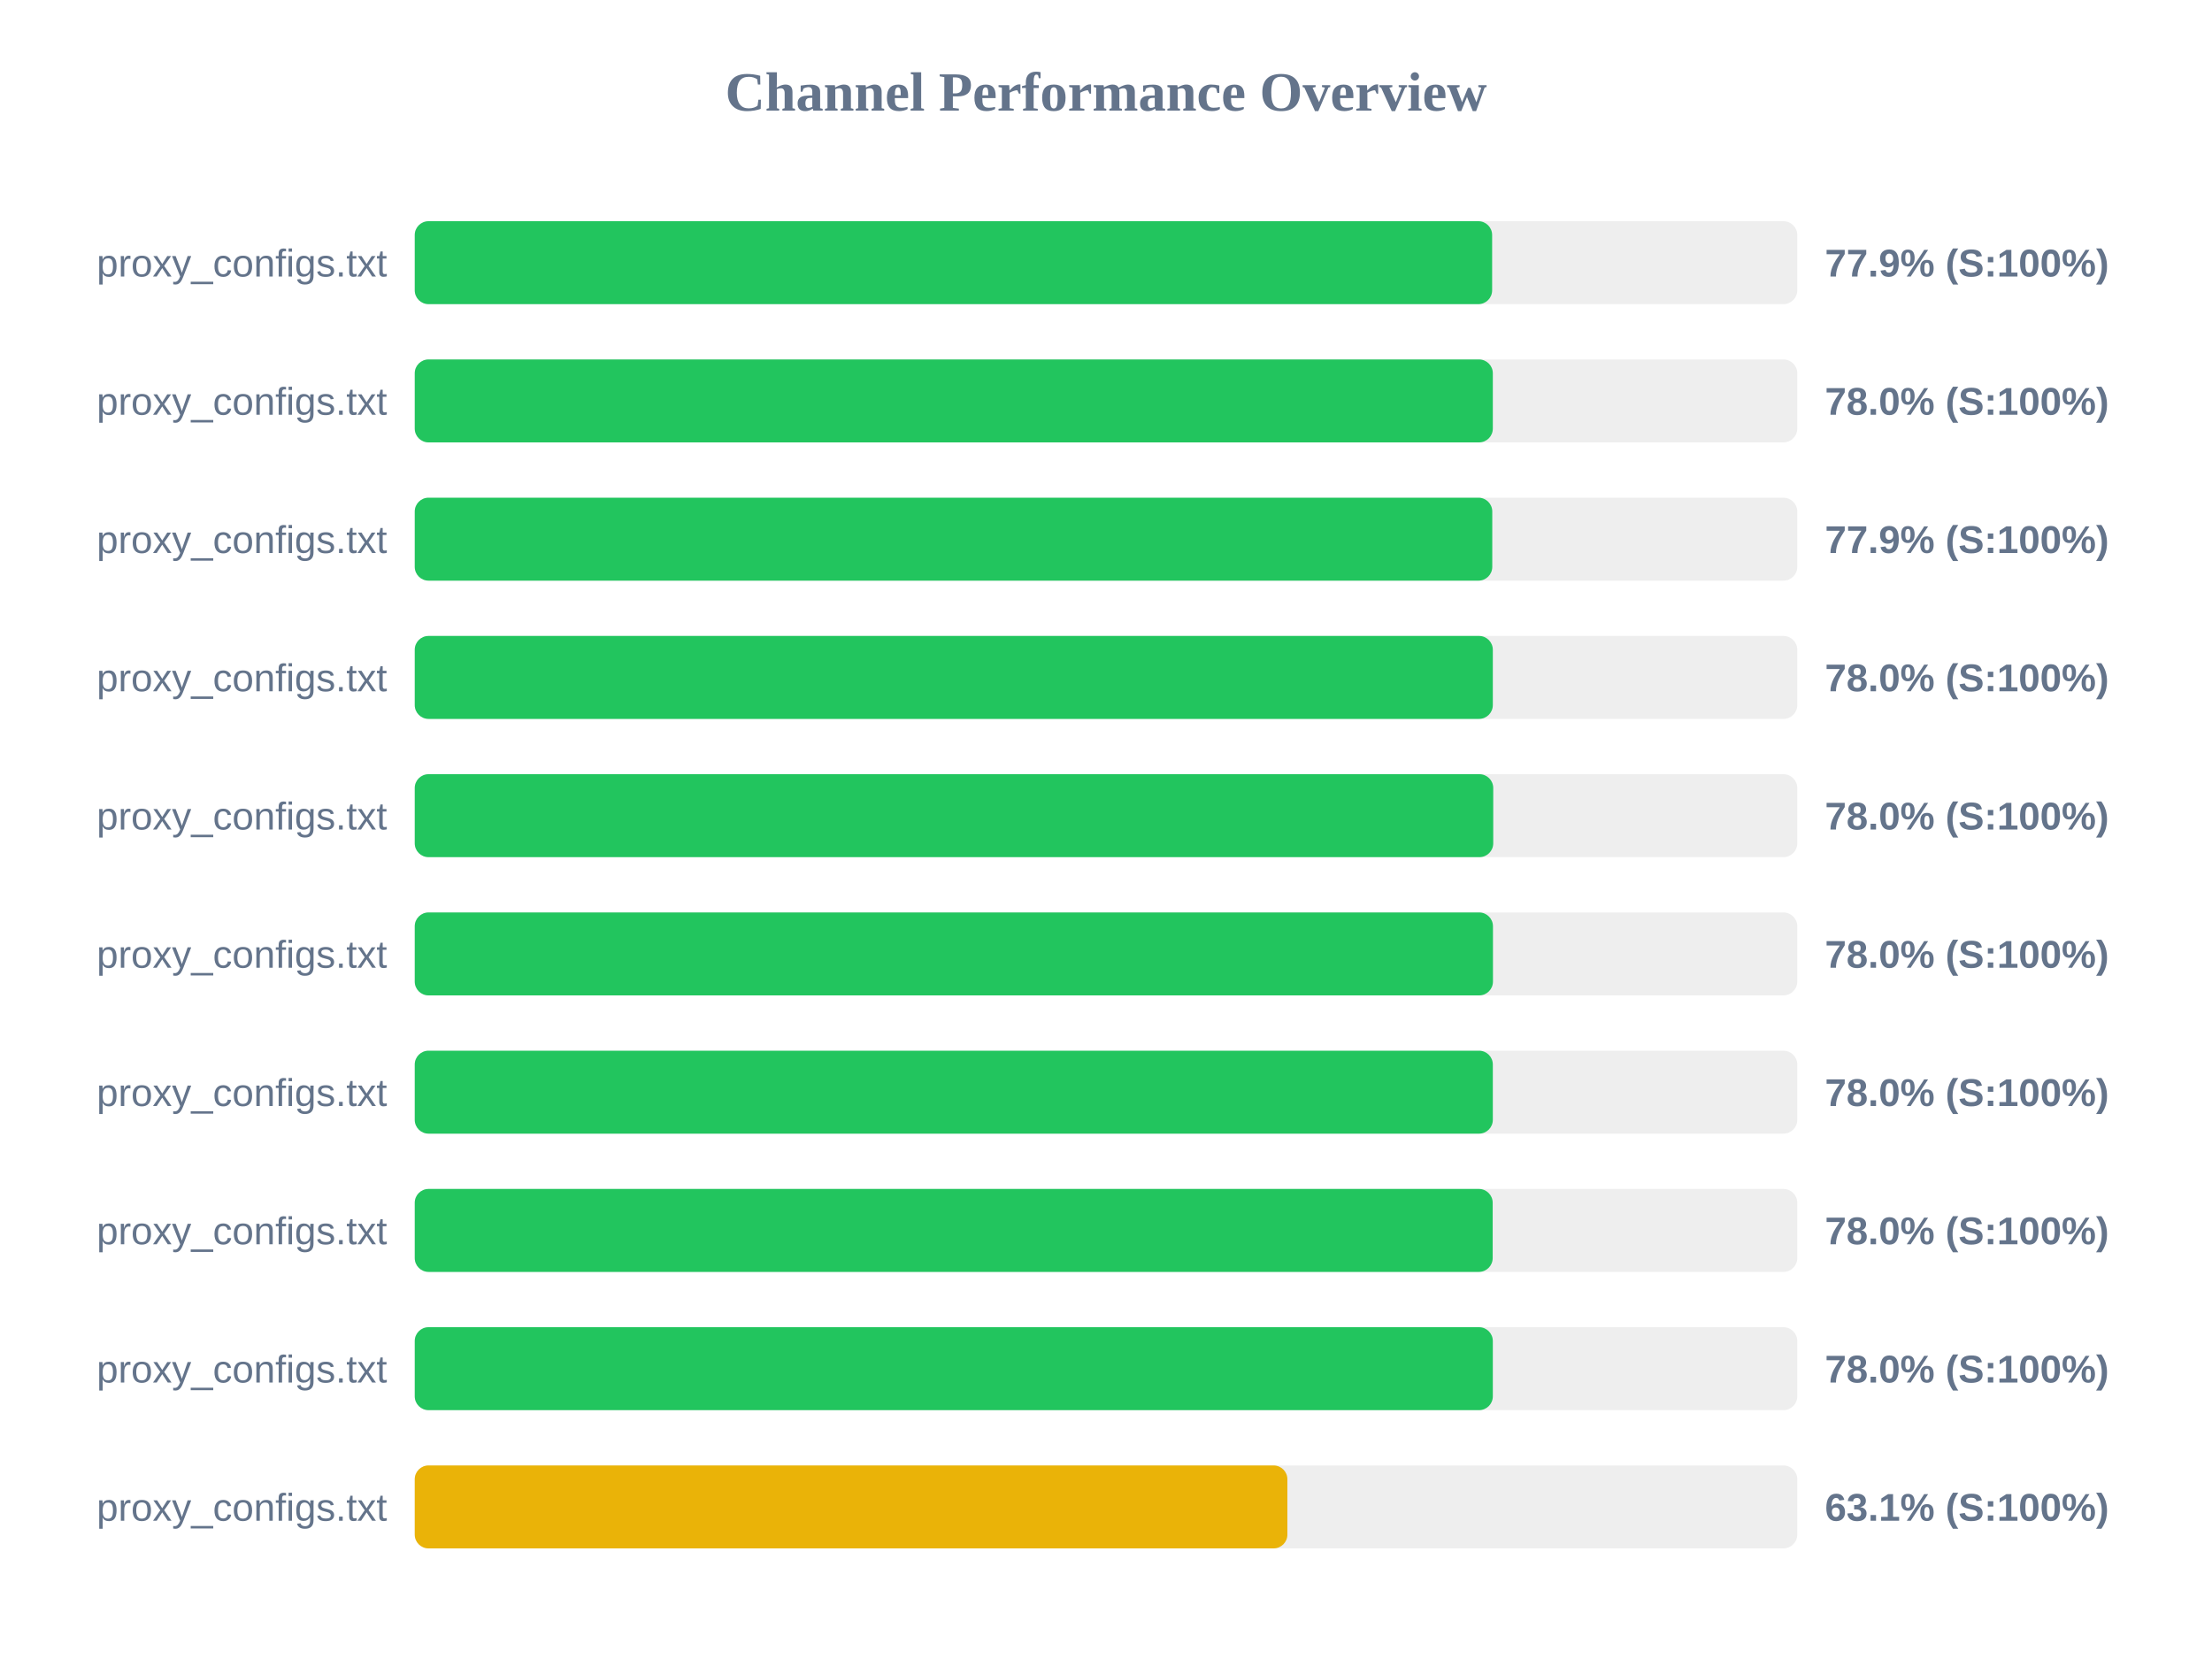
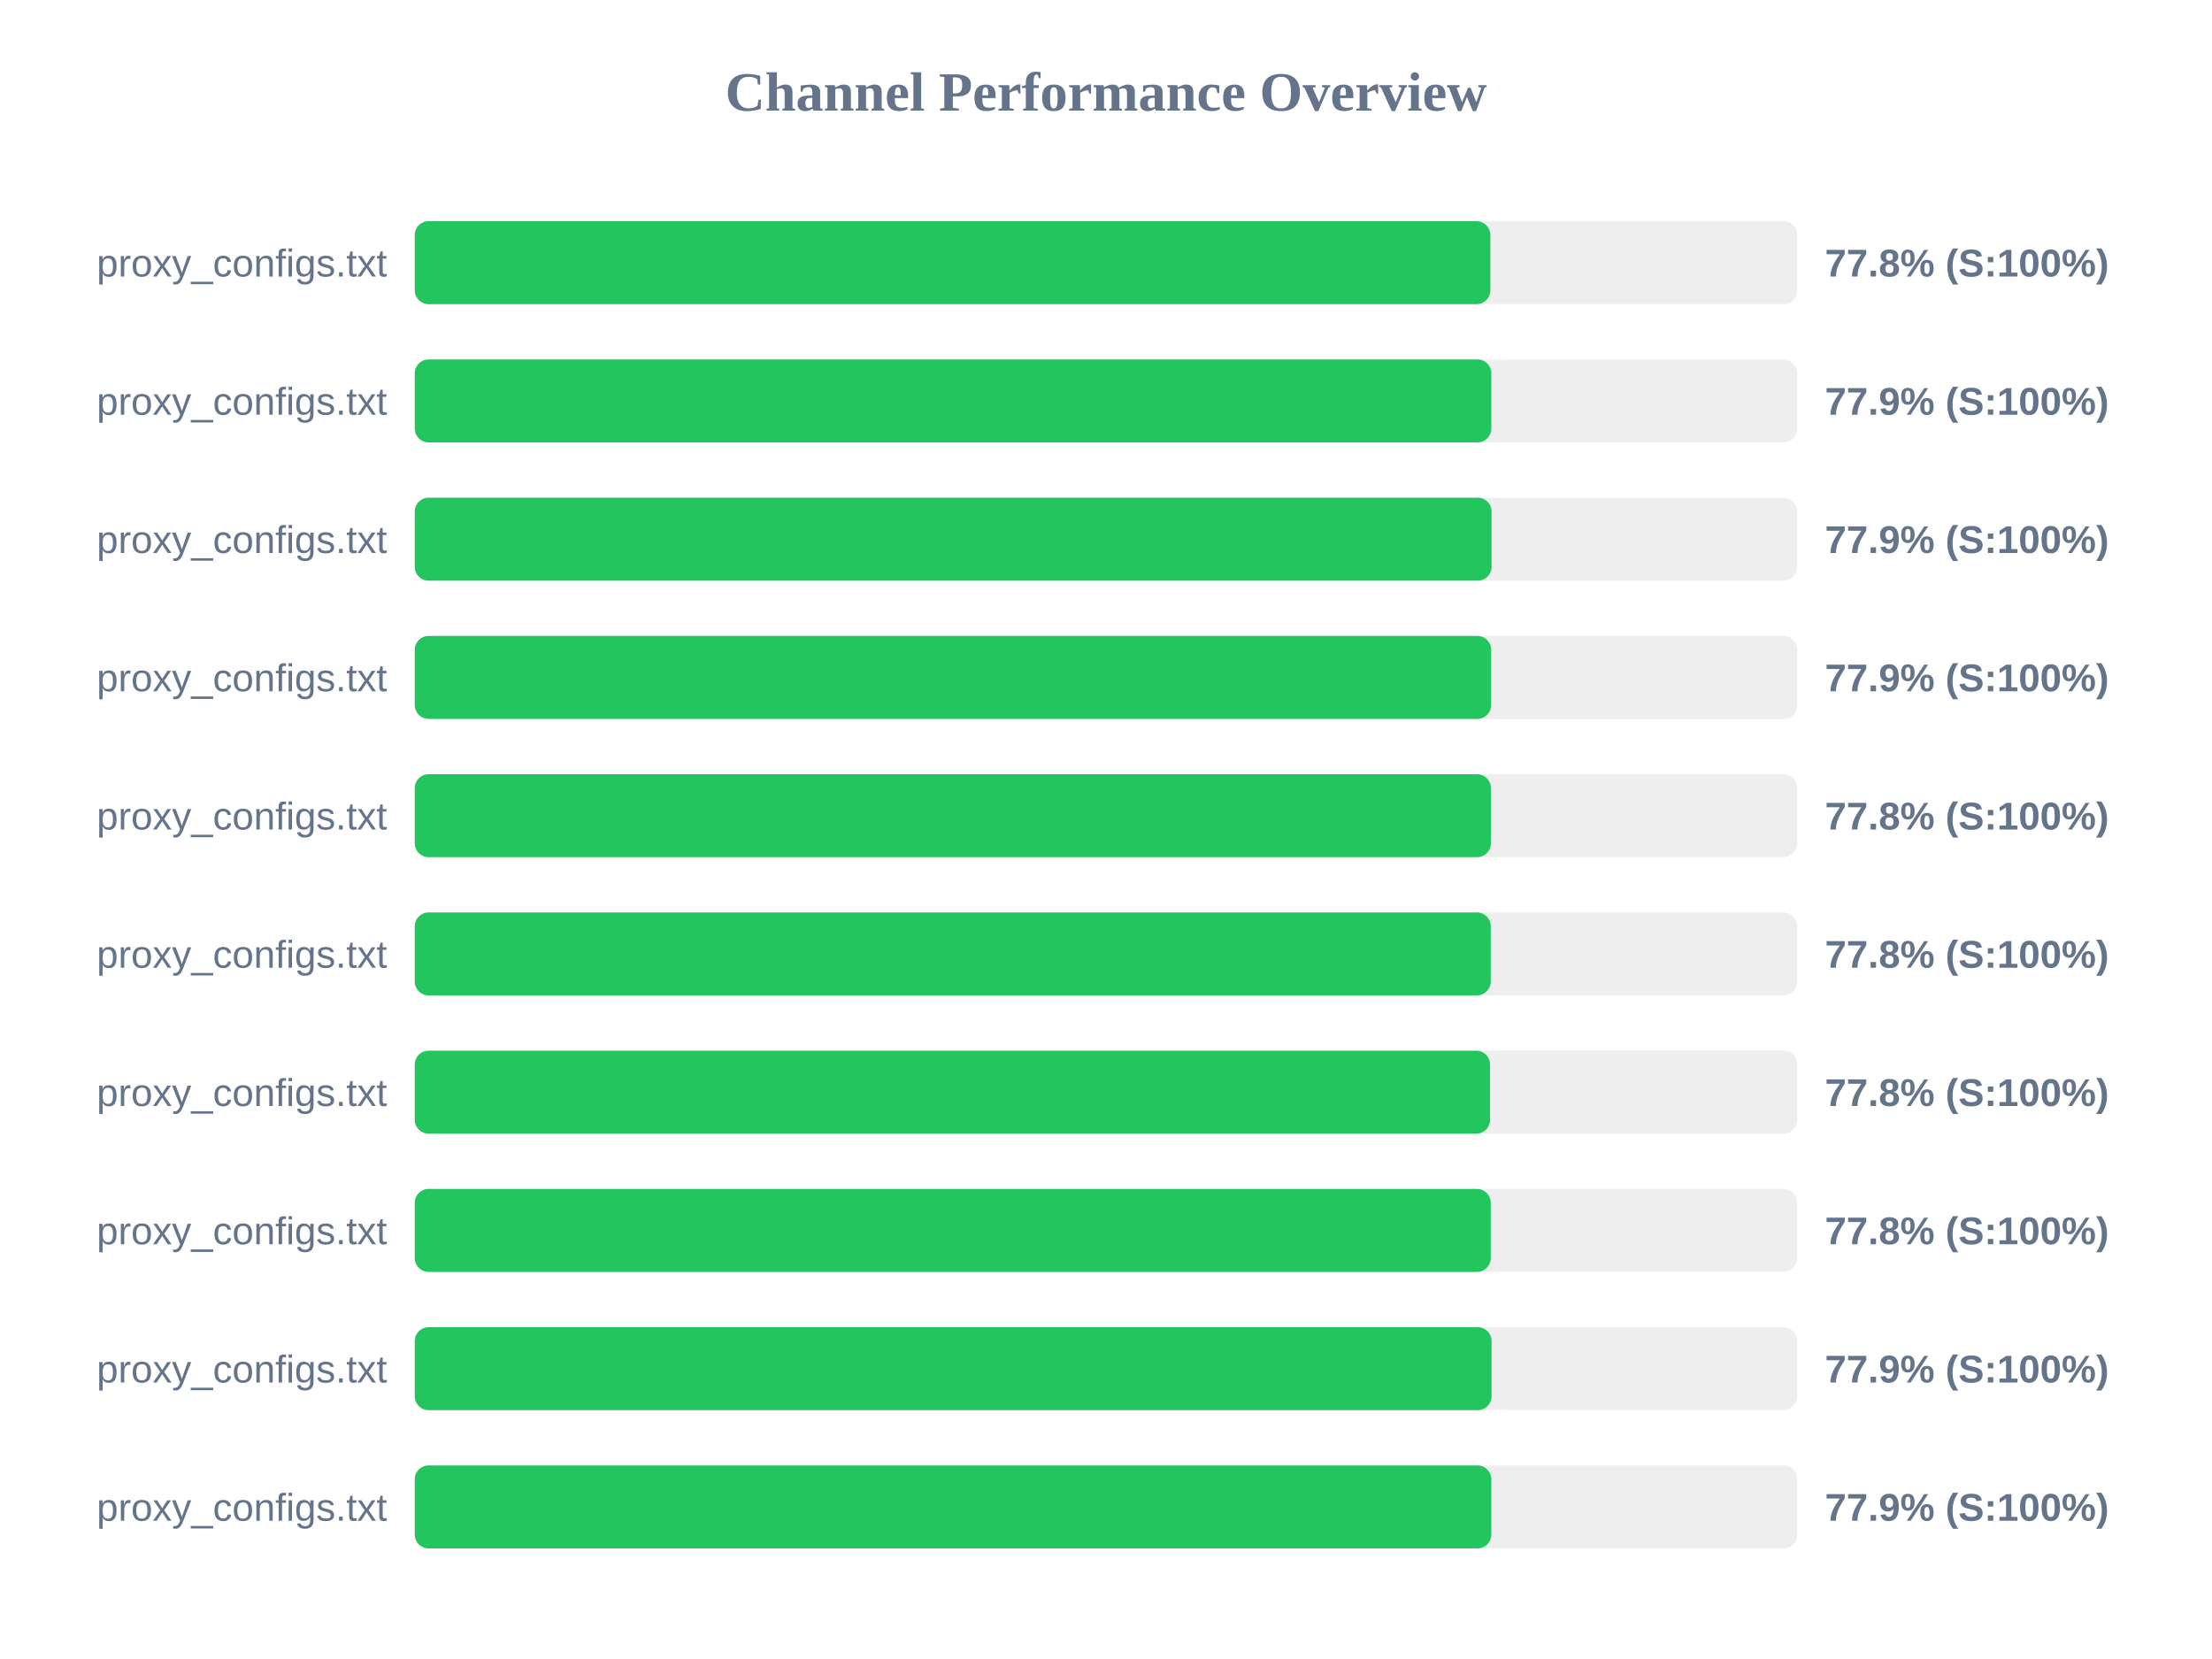
<svg xmlns="http://www.w3.org/2000/svg" width="800" height="600" version="1.1">
  <style>
        .row { font: 14px Arial; fill: #64748b; }
        .score { font: bold 14px Arial; fill: #64748b; }
    </style>
  <text x="400" y="40" text-anchor="middle" font-size="20px" font-weight="bold" fill="#64748b">Channel Performance Overview</text>
  <rect x="150" y="80" width="500" height="30" fill="#eee" rx="5" />
-   <rect x="150" y="80" width="389.65" height="30" fill="#22c55e" rx="5" />
+   <rect x="150" y="80" width="389.0" height="30" fill="#22c55e" rx="5" />
  <text x="140" y="100" text-anchor="end" class="row">proxy_configs.txt</text>
-   <text x="660" y="100" text-anchor="start" class="score">77.9% (S:100%)</text>
+   <text x="660" y="100" text-anchor="start" class="score">77.8% (S:100%)</text>
  <rect x="150" y="130" width="500" height="30" fill="#eee" rx="5" />
-   <rect x="150" y="130" width="389.9" height="30" fill="#22c55e" rx="5" />
+   <rect x="150" y="130" width="389.35" height="30" fill="#22c55e" rx="5" />
  <text x="140" y="150" text-anchor="end" class="row">proxy_configs.txt</text>
-   <text x="660" y="150" text-anchor="start" class="score">78.0% (S:100%)</text>
+   <text x="660" y="150" text-anchor="start" class="score">77.9% (S:100%)</text>
  <rect x="150" y="180" width="500" height="30" fill="#eee" rx="5" />
-   <rect x="150" y="180" width="389.7" height="30" fill="#22c55e" rx="5" />
+   <rect x="150" y="180" width="389.45" height="30" fill="#22c55e" rx="5" />
  <text x="140" y="200" text-anchor="end" class="row">proxy_configs.txt</text>
  <text x="660" y="200" text-anchor="start" class="score">77.9% (S:100%)</text>
  <rect x="150" y="230" width="500" height="30" fill="#eee" rx="5" />
-   <rect x="150" y="230" width="389.9" height="30" fill="#22c55e" rx="5" />
+   <rect x="150" y="230" width="389.3" height="30" fill="#22c55e" rx="5" />
  <text x="140" y="250" text-anchor="end" class="row">proxy_configs.txt</text>
-   <text x="660" y="250" text-anchor="start" class="score">78.0% (S:100%)</text>
+   <text x="660" y="250" text-anchor="start" class="score">77.9% (S:100%)</text>
  <rect x="150" y="280" width="500" height="30" fill="#eee" rx="5" />
-   <rect x="150" y="280" width="390.05" height="30" fill="#22c55e" rx="5" />
+   <rect x="150" y="280" width="389.2" height="30" fill="#22c55e" rx="5" />
  <text x="140" y="300" text-anchor="end" class="row">proxy_configs.txt</text>
-   <text x="660" y="300" text-anchor="start" class="score">78.0% (S:100%)</text>
+   <text x="660" y="300" text-anchor="start" class="score">77.8% (S:100%)</text>
  <rect x="150" y="330" width="500" height="30" fill="#eee" rx="5" />
-   <rect x="150" y="330" width="389.95" height="30" fill="#22c55e" rx="5" />
+   <rect x="150" y="330" width="389.15" height="30" fill="#22c55e" rx="5" />
  <text x="140" y="350" text-anchor="end" class="row">proxy_configs.txt</text>
-   <text x="660" y="350" text-anchor="start" class="score">78.0% (S:100%)</text>
+   <text x="660" y="350" text-anchor="start" class="score">77.8% (S:100%)</text>
  <rect x="150" y="380" width="500" height="30" fill="#eee" rx="5" />
-   <rect x="150" y="380" width="389.9" height="30" fill="#22c55e" rx="5" />
+   <rect x="150" y="380" width="388.9" height="30" fill="#22c55e" rx="5" />
  <text x="140" y="400" text-anchor="end" class="row">proxy_configs.txt</text>
-   <text x="660" y="400" text-anchor="start" class="score">78.0% (S:100%)</text>
+   <text x="660" y="400" text-anchor="start" class="score">77.8% (S:100%)</text>
  <rect x="150" y="430" width="500" height="30" fill="#eee" rx="5" />
-   <rect x="150" y="430" width="389.85" height="30" fill="#22c55e" rx="5" />
+   <rect x="150" y="430" width="389.15" height="30" fill="#22c55e" rx="5" />
  <text x="140" y="450" text-anchor="end" class="row">proxy_configs.txt</text>
-   <text x="660" y="450" text-anchor="start" class="score">78.0% (S:100%)</text>
+   <text x="660" y="450" text-anchor="start" class="score">77.8% (S:100%)</text>
  <rect x="150" y="480" width="500" height="30" fill="#eee" rx="5" />
-   <rect x="150" y="480" width="389.9" height="30" fill="#22c55e" rx="5" />
+   <rect x="150" y="480" width="389.45" height="30" fill="#22c55e" rx="5" />
  <text x="140" y="500" text-anchor="end" class="row">proxy_configs.txt</text>
-   <text x="660" y="500" text-anchor="start" class="score">78.0% (S:100%)</text>
+   <text x="660" y="500" text-anchor="start" class="score">77.9% (S:100%)</text>
  <rect x="150" y="530" width="500" height="30" fill="#eee" rx="5" />
-   <rect x="150" y="530" width="315.6" height="30" fill="#eab308" rx="5" />
+   <rect x="150" y="530" width="389.35" height="30" fill="#22c55e" rx="5" />
  <text x="140" y="550" text-anchor="end" class="row">proxy_configs.txt</text>
-   <text x="660" y="550" text-anchor="start" class="score">63.1% (S:100%)</text>
+   <text x="660" y="550" text-anchor="start" class="score">77.9% (S:100%)</text>
</svg>
